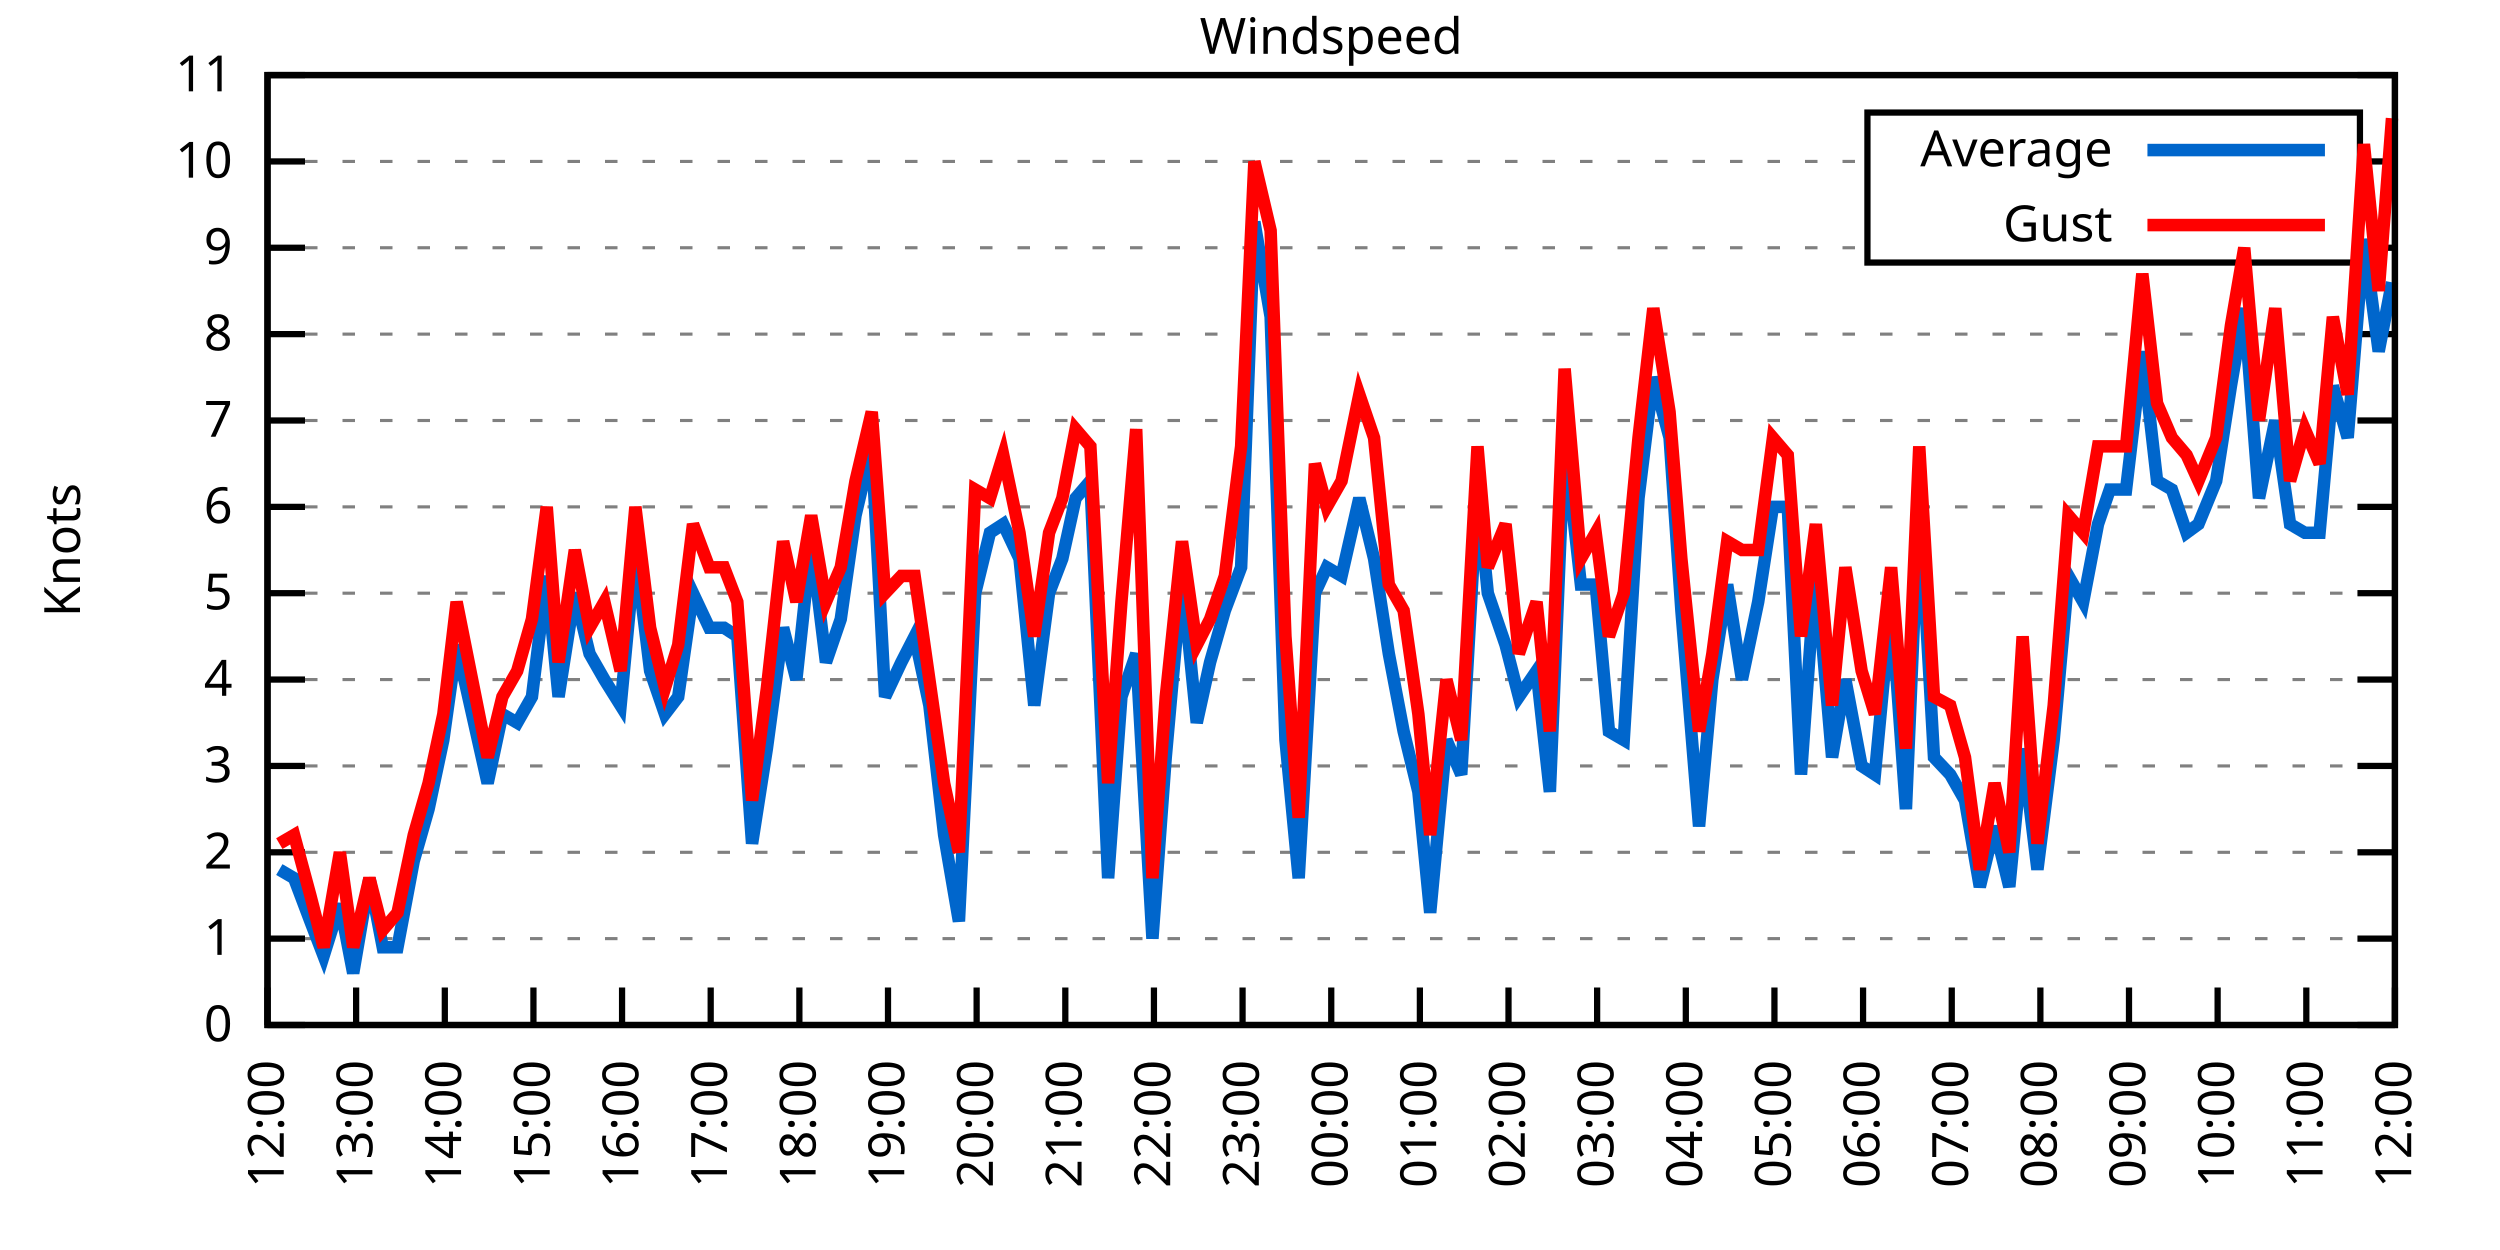
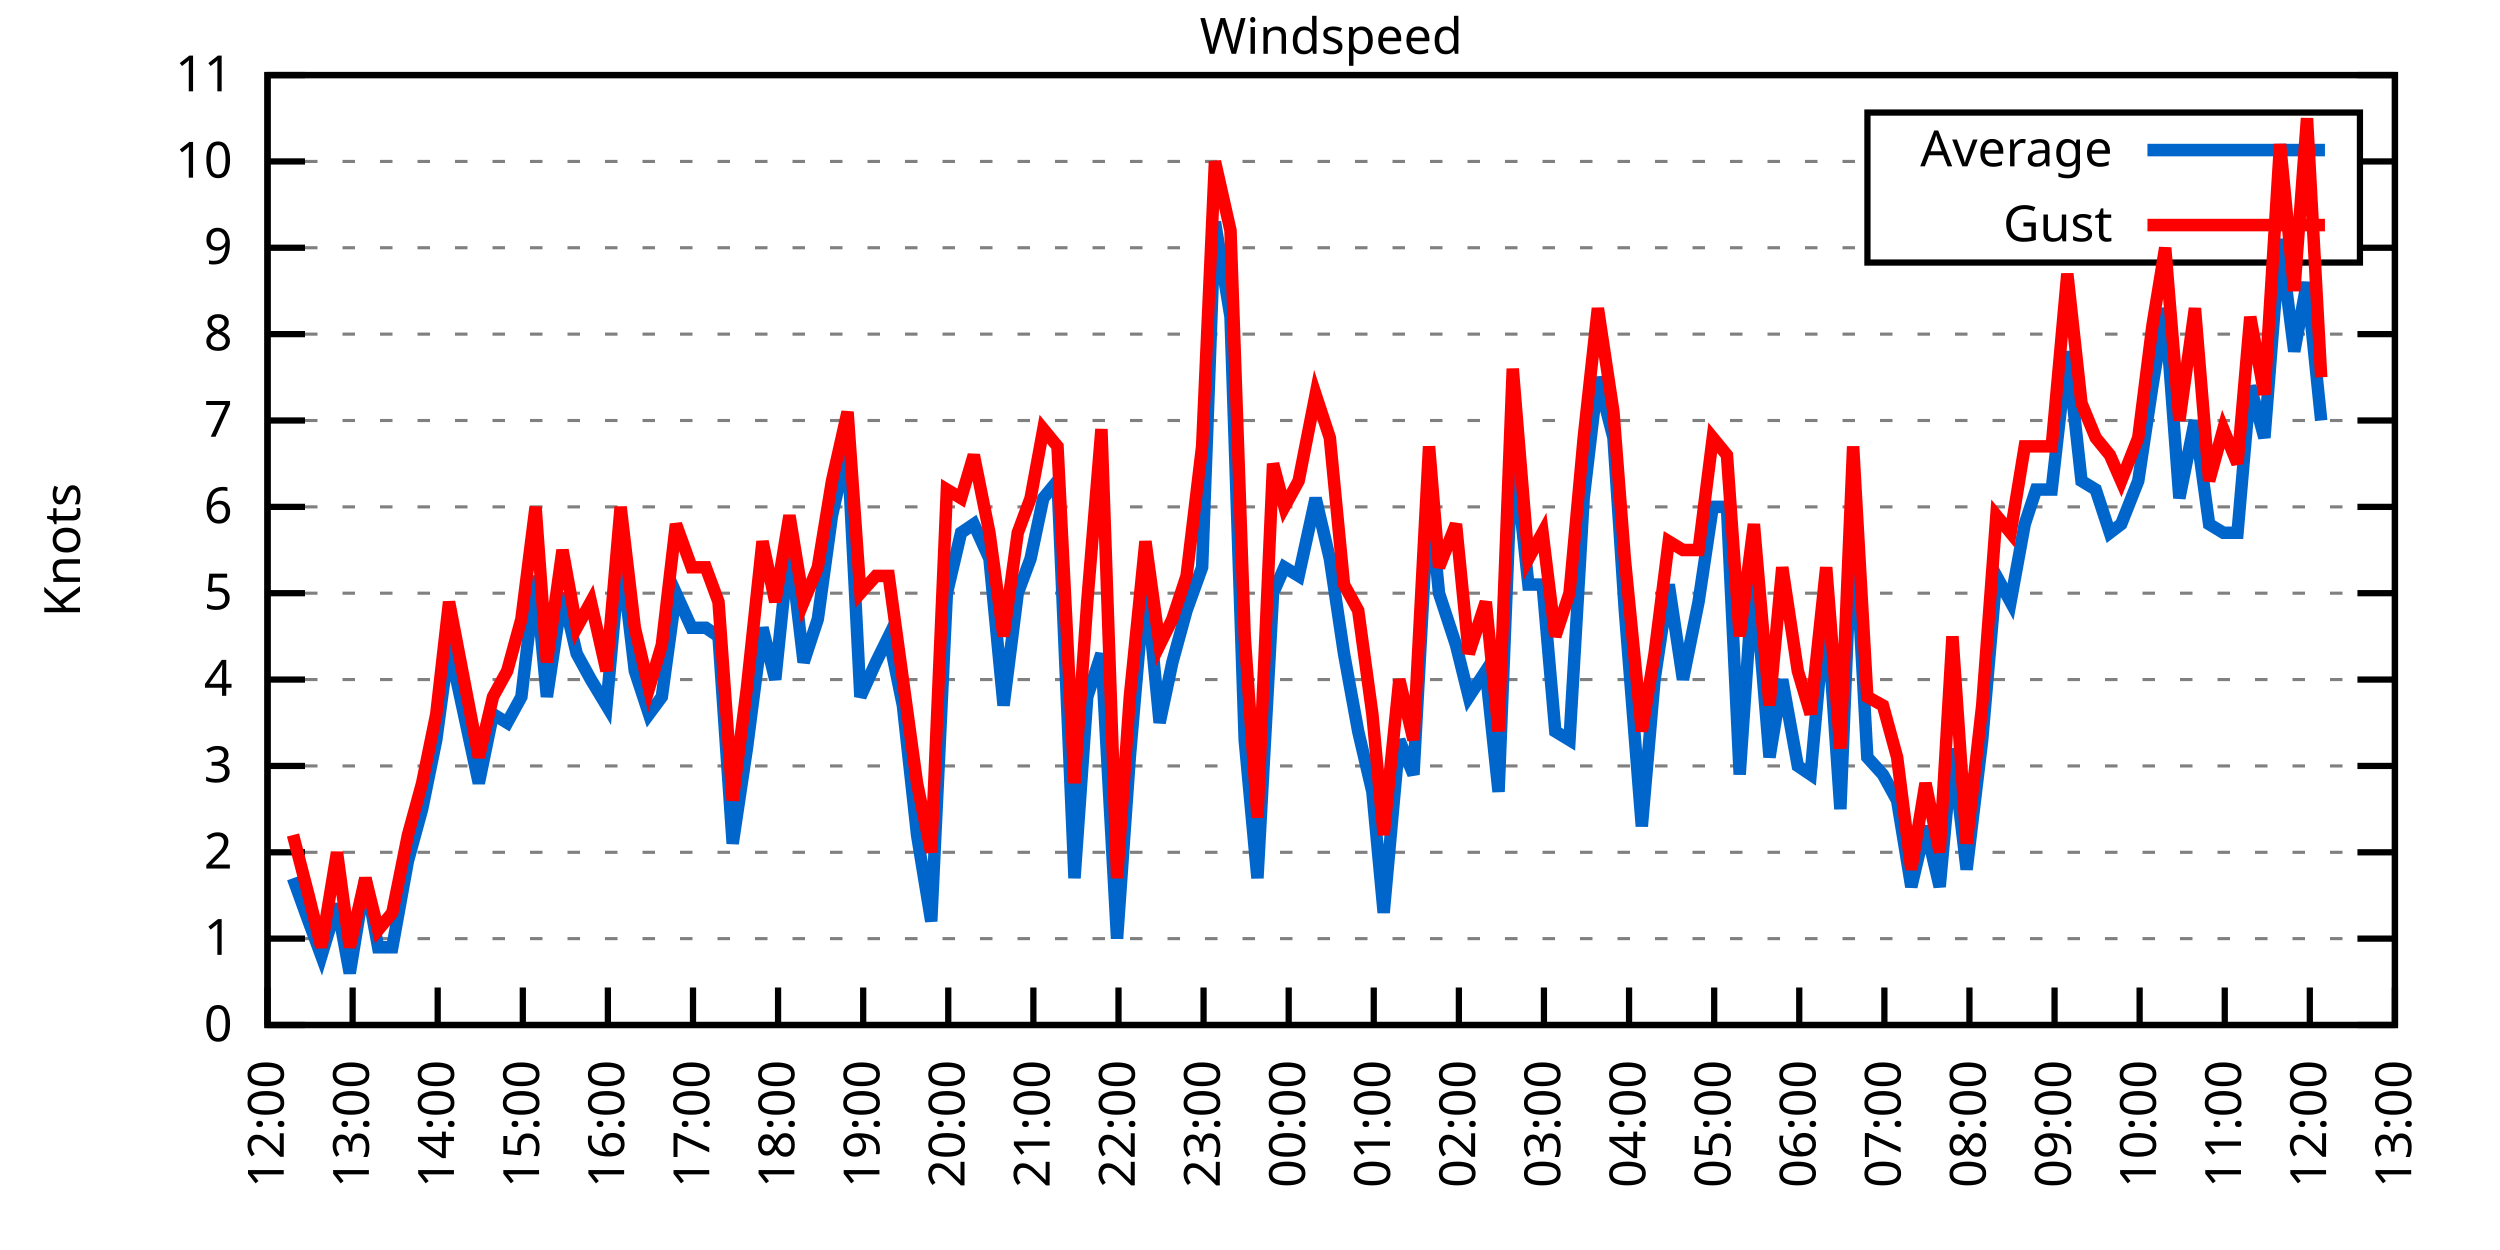
<svg xmlns="http://www.w3.org/2000/svg" xmlns:xlink="http://www.w3.org/1999/xlink" width="400" height="200" viewBox="0 0 400 200">
  <g id="gnuplot_canvas">
    <rect x="0" y="0" width="400" height="200" fill="none" />
    <defs>
      <circle id="gpDot" r="0.5" stroke-width="0.5" stroke="currentColor" />
      <path id="gpPt0" stroke-width="0.333" stroke="currentColor" d="M-1,0 h2 M0,-1 v2" />
      <path id="gpPt1" stroke-width="0.333" stroke="currentColor" d="M-1,-1 L1,1 M1,-1 L-1,1" />
      <path id="gpPt2" stroke-width="0.333" stroke="currentColor" d="M-1,0 L1,0 M0,-1 L0,1 M-1,-1 L1,1 M-1,1 L1,-1" />
      <rect id="gpPt3" stroke-width="0.333" stroke="currentColor" x="-1" y="-1" width="2" height="2" />
      <rect id="gpPt4" stroke-width="0.333" stroke="currentColor" fill="currentColor" x="-1" y="-1" width="2" height="2" />
      <circle id="gpPt5" stroke-width="0.333" stroke="currentColor" cx="0" cy="0" r="1" />
      <use xlink:href="#gpPt5" id="gpPt6" fill="currentColor" stroke="none" />
      <path id="gpPt7" stroke-width="0.333" stroke="currentColor" d="M0,-1.33 L-1.33,0.67 L1.33,0.67 z" />
      <use xlink:href="#gpPt7" id="gpPt8" fill="currentColor" stroke="none" />
      <use xlink:href="#gpPt7" id="gpPt9" stroke="currentColor" transform="rotate(180)" />
      <use xlink:href="#gpPt9" id="gpPt10" fill="currentColor" stroke="none" />
      <use xlink:href="#gpPt3" id="gpPt11" stroke="currentColor" transform="rotate(45)" />
      <use xlink:href="#gpPt11" id="gpPt12" fill="currentColor" stroke="none" />
      <path id="gpPt13" stroke-width="0.333" stroke="currentColor" d="M0,1.330 L1.265,0.411 L0.782,-1.067 L-0.782,-1.076 L-1.265,0.411 z" />
      <use xlink:href="#gpPt13" id="gpPt14" fill="currentColor" stroke="none" />
      <filter id="textbox" filterUnits="objectBoundingBox" x="0" y="0" height="1" width="1">
        <feFlood flood-color="white" flood-opacity="1" result="bgnd" />
        <feComposite in="SourceGraphic" in2="bgnd" operator="atop" />
      </filter>
      <filter id="greybox" filterUnits="objectBoundingBox" x="0" y="0" height="1" width="1">
        <feFlood flood-color="lightgrey" flood-opacity="1" result="grey" />
        <feComposite in="SourceGraphic" in2="grey" operator="atop" />
      </filter>
    </defs>
    <g fill="none" color="white" stroke="currentColor" stroke-width="1.00" stroke-linecap="butt" stroke-linejoin="miter">
</g>
    <g fill="none" color="black" stroke="currentColor" stroke-width="1.00" stroke-linecap="butt" stroke-linejoin="miter">
      <g stroke="none" shape-rendering="crispEdges">
        <polygon fill="rgb(255, 255, 255)" points="42.80,164.00 383.18,164.00 383.18,12.02 42.80,12.02 " />
      </g>
    </g>
    <g fill="none" color="black" stroke="currentColor" stroke-width="1.00" stroke-linecap="butt" stroke-linejoin="miter">
</g>
    <g fill="none" color="black" stroke="black" stroke-width="0.50" stroke-linecap="butt" stroke-linejoin="miter">
</g>
    <g fill="none" color="gray" stroke="currentColor" stroke-width="0.50" stroke-linecap="butt" stroke-linejoin="miter">
      <path stroke="gray" stroke-dasharray="2,4" class="gridline" d="M42.80,164.00 L383.19,164.00  " />
    </g>
    <g fill="none" color="gray" stroke="gray" stroke-width="1.00" stroke-linecap="butt" stroke-linejoin="miter">
</g>
    <g fill="none" color="black" stroke="currentColor" stroke-width="1.00" stroke-linecap="butt" stroke-linejoin="miter">
      <path stroke="black" d="M42.80,164.00 L48.80,164.00 M383.19,164.00 L377.19,164.00  " />
      <g transform="translate(37.20,166.60)" stroke="none" fill="black" font-family="Sans" font-size="8.00" text-anchor="end">
        <text>
          <tspan font-family="Sans"> 0</tspan>
        </text>
      </g>
    </g>
    <g fill="none" color="black" stroke="currentColor" stroke-width="1.00" stroke-linecap="butt" stroke-linejoin="miter">
</g>
    <g fill="none" color="black" stroke="black" stroke-width="0.50" stroke-linecap="butt" stroke-linejoin="miter">
</g>
    <g fill="none" color="gray" stroke="currentColor" stroke-width="0.50" stroke-linecap="butt" stroke-linejoin="miter">
      <path stroke="gray" stroke-dasharray="2,4" class="gridline" d="M42.80,150.18 L383.19,150.18  " />
    </g>
    <g fill="none" color="gray" stroke="gray" stroke-width="1.00" stroke-linecap="butt" stroke-linejoin="miter">
</g>
    <g fill="none" color="black" stroke="currentColor" stroke-width="1.00" stroke-linecap="butt" stroke-linejoin="miter">
      <path stroke="black" d="M42.80,150.18 L48.80,150.18 M383.19,150.18 L377.19,150.18  " />
      <g transform="translate(37.20,152.78)" stroke="none" fill="black" font-family="Sans" font-size="8.00" text-anchor="end">
        <text>
          <tspan font-family="Sans"> 1</tspan>
        </text>
      </g>
    </g>
    <g fill="none" color="black" stroke="currentColor" stroke-width="1.00" stroke-linecap="butt" stroke-linejoin="miter">
</g>
    <g fill="none" color="black" stroke="black" stroke-width="0.50" stroke-linecap="butt" stroke-linejoin="miter">
</g>
    <g fill="none" color="gray" stroke="currentColor" stroke-width="0.50" stroke-linecap="butt" stroke-linejoin="miter">
      <path stroke="gray" stroke-dasharray="2,4" class="gridline" d="M42.80,136.37 L383.19,136.37  " />
    </g>
    <g fill="none" color="gray" stroke="gray" stroke-width="1.00" stroke-linecap="butt" stroke-linejoin="miter">
</g>
    <g fill="none" color="black" stroke="currentColor" stroke-width="1.00" stroke-linecap="butt" stroke-linejoin="miter">
      <path stroke="black" d="M42.80,136.37 L48.80,136.37 M383.19,136.37 L377.19,136.37  " />
      <g transform="translate(37.20,138.97)" stroke="none" fill="black" font-family="Sans" font-size="8.00" text-anchor="end">
        <text>
          <tspan font-family="Sans"> 2</tspan>
        </text>
      </g>
    </g>
    <g fill="none" color="black" stroke="currentColor" stroke-width="1.00" stroke-linecap="butt" stroke-linejoin="miter">
</g>
    <g fill="none" color="black" stroke="black" stroke-width="0.50" stroke-linecap="butt" stroke-linejoin="miter">
</g>
    <g fill="none" color="gray" stroke="currentColor" stroke-width="0.50" stroke-linecap="butt" stroke-linejoin="miter">
      <path stroke="gray" stroke-dasharray="2,4" class="gridline" d="M42.80,122.55 L383.19,122.55  " />
    </g>
    <g fill="none" color="gray" stroke="gray" stroke-width="1.00" stroke-linecap="butt" stroke-linejoin="miter">
</g>
    <g fill="none" color="black" stroke="currentColor" stroke-width="1.00" stroke-linecap="butt" stroke-linejoin="miter">
      <path stroke="black" d="M42.80,122.55 L48.80,122.55 M383.19,122.55 L377.19,122.55  " />
      <g transform="translate(37.20,125.15)" stroke="none" fill="black" font-family="Sans" font-size="8.00" text-anchor="end">
        <text>
          <tspan font-family="Sans"> 3</tspan>
        </text>
      </g>
    </g>
    <g fill="none" color="black" stroke="currentColor" stroke-width="1.00" stroke-linecap="butt" stroke-linejoin="miter">
</g>
    <g fill="none" color="black" stroke="black" stroke-width="0.50" stroke-linecap="butt" stroke-linejoin="miter">
</g>
    <g fill="none" color="gray" stroke="currentColor" stroke-width="0.50" stroke-linecap="butt" stroke-linejoin="miter">
      <path stroke="gray" stroke-dasharray="2,4" class="gridline" d="M42.80,108.73 L383.19,108.73  " />
    </g>
    <g fill="none" color="gray" stroke="gray" stroke-width="1.00" stroke-linecap="butt" stroke-linejoin="miter">
</g>
    <g fill="none" color="black" stroke="currentColor" stroke-width="1.00" stroke-linecap="butt" stroke-linejoin="miter">
      <path stroke="black" d="M42.80,108.73 L48.80,108.73 M383.19,108.73 L377.19,108.73  " />
      <g transform="translate(37.20,111.33)" stroke="none" fill="black" font-family="Sans" font-size="8.00" text-anchor="end">
        <text>
          <tspan font-family="Sans"> 4</tspan>
        </text>
      </g>
    </g>
    <g fill="none" color="black" stroke="currentColor" stroke-width="1.00" stroke-linecap="butt" stroke-linejoin="miter">
</g>
    <g fill="none" color="black" stroke="black" stroke-width="0.50" stroke-linecap="butt" stroke-linejoin="miter">
</g>
    <g fill="none" color="gray" stroke="currentColor" stroke-width="0.50" stroke-linecap="butt" stroke-linejoin="miter">
      <path stroke="gray" stroke-dasharray="2,4" class="gridline" d="M42.80,94.91 L383.19,94.91  " />
    </g>
    <g fill="none" color="gray" stroke="gray" stroke-width="1.00" stroke-linecap="butt" stroke-linejoin="miter">
</g>
    <g fill="none" color="black" stroke="currentColor" stroke-width="1.00" stroke-linecap="butt" stroke-linejoin="miter">
      <path stroke="black" d="M42.80,94.91 L48.80,94.91 M383.19,94.91 L377.19,94.91  " />
      <g transform="translate(37.20,97.51)" stroke="none" fill="black" font-family="Sans" font-size="8.00" text-anchor="end">
        <text>
          <tspan font-family="Sans"> 5</tspan>
        </text>
      </g>
    </g>
    <g fill="none" color="black" stroke="currentColor" stroke-width="1.00" stroke-linecap="butt" stroke-linejoin="miter">
</g>
    <g fill="none" color="black" stroke="black" stroke-width="0.50" stroke-linecap="butt" stroke-linejoin="miter">
</g>
    <g fill="none" color="gray" stroke="currentColor" stroke-width="0.50" stroke-linecap="butt" stroke-linejoin="miter">
      <path stroke="gray" stroke-dasharray="2,4" class="gridline" d="M42.80,81.10 L383.19,81.10  " />
    </g>
    <g fill="none" color="gray" stroke="gray" stroke-width="1.00" stroke-linecap="butt" stroke-linejoin="miter">
</g>
    <g fill="none" color="black" stroke="currentColor" stroke-width="1.00" stroke-linecap="butt" stroke-linejoin="miter">
      <path stroke="black" d="M42.80,81.10 L48.80,81.10 M383.19,81.10 L377.19,81.10  " />
      <g transform="translate(37.20,83.70)" stroke="none" fill="black" font-family="Sans" font-size="8.00" text-anchor="end">
        <text>
          <tspan font-family="Sans"> 6</tspan>
        </text>
      </g>
    </g>
    <g fill="none" color="black" stroke="currentColor" stroke-width="1.00" stroke-linecap="butt" stroke-linejoin="miter">
</g>
    <g fill="none" color="black" stroke="black" stroke-width="0.50" stroke-linecap="butt" stroke-linejoin="miter">
</g>
    <g fill="none" color="gray" stroke="currentColor" stroke-width="0.50" stroke-linecap="butt" stroke-linejoin="miter">
      <path stroke="gray" stroke-dasharray="2,4" class="gridline" d="M42.80,67.28 L383.19,67.28  " />
    </g>
    <g fill="none" color="gray" stroke="gray" stroke-width="1.00" stroke-linecap="butt" stroke-linejoin="miter">
</g>
    <g fill="none" color="black" stroke="currentColor" stroke-width="1.00" stroke-linecap="butt" stroke-linejoin="miter">
      <path stroke="black" d="M42.80,67.28 L48.80,67.28 M383.19,67.28 L377.19,67.28  " />
      <g transform="translate(37.20,69.88)" stroke="none" fill="black" font-family="Sans" font-size="8.00" text-anchor="end">
        <text>
          <tspan font-family="Sans"> 7</tspan>
        </text>
      </g>
    </g>
    <g fill="none" color="black" stroke="currentColor" stroke-width="1.00" stroke-linecap="butt" stroke-linejoin="miter">
</g>
    <g fill="none" color="black" stroke="black" stroke-width="0.50" stroke-linecap="butt" stroke-linejoin="miter">
</g>
    <g fill="none" color="gray" stroke="currentColor" stroke-width="0.50" stroke-linecap="butt" stroke-linejoin="miter">
      <path stroke="gray" stroke-dasharray="2,4" class="gridline" d="M42.80,53.46 L383.19,53.46  " />
    </g>
    <g fill="none" color="gray" stroke="gray" stroke-width="1.00" stroke-linecap="butt" stroke-linejoin="miter">
</g>
    <g fill="none" color="black" stroke="currentColor" stroke-width="1.00" stroke-linecap="butt" stroke-linejoin="miter">
      <path stroke="black" d="M42.80,53.46 L48.80,53.46 M383.19,53.46 L377.19,53.46  " />
      <g transform="translate(37.20,56.06)" stroke="none" fill="black" font-family="Sans" font-size="8.00" text-anchor="end">
        <text>
          <tspan font-family="Sans"> 8</tspan>
        </text>
      </g>
    </g>
    <g fill="none" color="black" stroke="currentColor" stroke-width="1.00" stroke-linecap="butt" stroke-linejoin="miter">
</g>
    <g fill="none" color="black" stroke="black" stroke-width="0.50" stroke-linecap="butt" stroke-linejoin="miter">
</g>
    <g fill="none" color="gray" stroke="currentColor" stroke-width="0.50" stroke-linecap="butt" stroke-linejoin="miter">
      <path stroke="gray" stroke-dasharray="2,4" class="gridline" d="M42.80,39.64 L298.79,39.64 M377.59,39.64 L383.19,39.64  " />
    </g>
    <g fill="none" color="gray" stroke="gray" stroke-width="1.00" stroke-linecap="butt" stroke-linejoin="miter">
</g>
    <g fill="none" color="black" stroke="currentColor" stroke-width="1.00" stroke-linecap="butt" stroke-linejoin="miter">
      <path stroke="black" d="M42.80,39.64 L48.80,39.64 M383.19,39.64 L377.19,39.64  " />
      <g transform="translate(37.20,42.24)" stroke="none" fill="black" font-family="Sans" font-size="8.00" text-anchor="end">
        <text>
          <tspan font-family="Sans"> 9</tspan>
        </text>
      </g>
    </g>
    <g fill="none" color="black" stroke="currentColor" stroke-width="1.00" stroke-linecap="butt" stroke-linejoin="miter">
</g>
    <g fill="none" color="black" stroke="black" stroke-width="0.50" stroke-linecap="butt" stroke-linejoin="miter">
</g>
    <g fill="none" color="gray" stroke="currentColor" stroke-width="0.50" stroke-linecap="butt" stroke-linejoin="miter">
      <path stroke="gray" stroke-dasharray="2,4" class="gridline" d="M42.80,25.83 L298.79,25.83 M377.59,25.83 L383.19,25.83  " />
    </g>
    <g fill="none" color="gray" stroke="gray" stroke-width="1.00" stroke-linecap="butt" stroke-linejoin="miter">
</g>
    <g fill="none" color="black" stroke="currentColor" stroke-width="1.00" stroke-linecap="butt" stroke-linejoin="miter">
      <path stroke="black" d="M42.80,25.83 L48.80,25.83 M383.19,25.83 L377.19,25.83  " />
      <g transform="translate(37.20,28.43)" stroke="none" fill="black" font-family="Sans" font-size="8.00" text-anchor="end">
        <text>
          <tspan font-family="Sans"> 10</tspan>
        </text>
      </g>
    </g>
    <g fill="none" color="black" stroke="currentColor" stroke-width="1.00" stroke-linecap="butt" stroke-linejoin="miter">
</g>
    <g fill="none" color="black" stroke="black" stroke-width="0.50" stroke-linecap="butt" stroke-linejoin="miter">
</g>
    <g fill="none" color="gray" stroke="currentColor" stroke-width="0.50" stroke-linecap="butt" stroke-linejoin="miter">
      <path stroke="gray" stroke-dasharray="2,4" class="gridline" d="M42.80,12.01 L383.19,12.01  " />
    </g>
    <g fill="none" color="gray" stroke="gray" stroke-width="1.00" stroke-linecap="butt" stroke-linejoin="miter">
</g>
    <g fill="none" color="black" stroke="currentColor" stroke-width="1.00" stroke-linecap="butt" stroke-linejoin="miter">
      <path stroke="black" d="M42.80,12.01 L48.80,12.01 M383.19,12.01 L377.19,12.01  " />
      <g transform="translate(37.20,14.61)" stroke="none" fill="black" font-family="Sans" font-size="8.00" text-anchor="end">
        <text>
          <tspan font-family="Sans"> 11</tspan>
        </text>
      </g>
    </g>
    <g fill="none" color="black" stroke="currentColor" stroke-width="1.00" stroke-linecap="butt" stroke-linejoin="miter">
      <path stroke="black" d="M42.80,164.00 L42.80,158.00  " />
      <g transform="translate(45.40,169.60) rotate(270.00)" stroke="none" fill="black" font-family="Sans" font-size="8.00" text-anchor="end">
        <text>
          <tspan font-family="Sans">12:00</tspan>
        </text>
      </g>
    </g>
    <g fill="none" color="black" stroke="currentColor" stroke-width="1.00" stroke-linecap="butt" stroke-linejoin="miter">
-       <path stroke="black" d="M56.98,164.00 L56.98,158.00  " />
-       <g transform="translate(59.58,169.60) rotate(270.00)" stroke="none" fill="black" font-family="Sans" font-size="8.00" text-anchor="end">
+       <path stroke="black" d="M56.42,164.00 L56.42,158.00  " />
+       <g transform="translate(59.02,169.60) rotate(270.00)" stroke="none" fill="black" font-family="Sans" font-size="8.00" text-anchor="end">
        <text>
          <tspan font-family="Sans">13:00</tspan>
        </text>
      </g>
    </g>
    <g fill="none" color="black" stroke="currentColor" stroke-width="1.00" stroke-linecap="butt" stroke-linejoin="miter">
-       <path stroke="black" d="M71.17,164.00 L71.17,158.00  " />
-       <g transform="translate(73.77,169.60) rotate(270.00)" stroke="none" fill="black" font-family="Sans" font-size="8.00" text-anchor="end">
+       <path stroke="black" d="M70.03,164.00 L70.03,158.00  " />
+       <g transform="translate(72.63,169.60) rotate(270.00)" stroke="none" fill="black" font-family="Sans" font-size="8.00" text-anchor="end">
        <text>
          <tspan font-family="Sans">14:00</tspan>
        </text>
      </g>
    </g>
    <g fill="none" color="black" stroke="currentColor" stroke-width="1.00" stroke-linecap="butt" stroke-linejoin="miter">
-       <path stroke="black" d="M85.35,164.00 L85.35,158.00  " />
-       <g transform="translate(87.95,169.60) rotate(270.00)" stroke="none" fill="black" font-family="Sans" font-size="8.00" text-anchor="end">
+       <path stroke="black" d="M83.65,164.00 L83.65,158.00  " />
+       <g transform="translate(86.25,169.60) rotate(270.00)" stroke="none" fill="black" font-family="Sans" font-size="8.00" text-anchor="end">
        <text>
          <tspan font-family="Sans">15:00</tspan>
        </text>
      </g>
    </g>
    <g fill="none" color="black" stroke="currentColor" stroke-width="1.00" stroke-linecap="butt" stroke-linejoin="miter">
-       <path stroke="black" d="M99.53,164.00 L99.53,158.00  " />
-       <g transform="translate(102.13,169.60) rotate(270.00)" stroke="none" fill="black" font-family="Sans" font-size="8.00" text-anchor="end">
+       <path stroke="black" d="M97.26,164.00 L97.26,158.00  " />
+       <g transform="translate(99.86,169.60) rotate(270.00)" stroke="none" fill="black" font-family="Sans" font-size="8.00" text-anchor="end">
        <text>
          <tspan font-family="Sans">16:00</tspan>
        </text>
      </g>
    </g>
    <g fill="none" color="black" stroke="currentColor" stroke-width="1.00" stroke-linecap="butt" stroke-linejoin="miter">
-       <path stroke="black" d="M113.71,164.00 L113.71,158.00  " />
-       <g transform="translate(116.31,169.60) rotate(270.00)" stroke="none" fill="black" font-family="Sans" font-size="8.00" text-anchor="end">
+       <path stroke="black" d="M110.88,164.00 L110.88,158.00  " />
+       <g transform="translate(113.48,169.60) rotate(270.00)" stroke="none" fill="black" font-family="Sans" font-size="8.00" text-anchor="end">
        <text>
          <tspan font-family="Sans">17:00</tspan>
        </text>
      </g>
    </g>
    <g fill="none" color="black" stroke="currentColor" stroke-width="1.00" stroke-linecap="butt" stroke-linejoin="miter">
-       <path stroke="black" d="M127.90,164.00 L127.90,158.00  " />
-       <g transform="translate(130.50,169.60) rotate(270.00)" stroke="none" fill="black" font-family="Sans" font-size="8.00" text-anchor="end">
+       <path stroke="black" d="M124.49,164.00 L124.49,158.00  " />
+       <g transform="translate(127.09,169.60) rotate(270.00)" stroke="none" fill="black" font-family="Sans" font-size="8.00" text-anchor="end">
        <text>
          <tspan font-family="Sans">18:00</tspan>
        </text>
      </g>
    </g>
    <g fill="none" color="black" stroke="currentColor" stroke-width="1.00" stroke-linecap="butt" stroke-linejoin="miter">
-       <path stroke="black" d="M142.08,164.00 L142.08,158.00  " />
-       <g transform="translate(144.68,169.60) rotate(270.00)" stroke="none" fill="black" font-family="Sans" font-size="8.00" text-anchor="end">
+       <path stroke="black" d="M138.11,164.00 L138.11,158.00  " />
+       <g transform="translate(140.71,169.60) rotate(270.00)" stroke="none" fill="black" font-family="Sans" font-size="8.00" text-anchor="end">
        <text>
          <tspan font-family="Sans">19:00</tspan>
        </text>
      </g>
    </g>
    <g fill="none" color="black" stroke="currentColor" stroke-width="1.00" stroke-linecap="butt" stroke-linejoin="miter">
-       <path stroke="black" d="M156.26,164.00 L156.26,158.00  " />
-       <g transform="translate(158.86,169.60) rotate(270.00)" stroke="none" fill="black" font-family="Sans" font-size="8.00" text-anchor="end">
+       <path stroke="black" d="M151.72,164.00 L151.72,158.00  " />
+       <g transform="translate(154.32,169.60) rotate(270.00)" stroke="none" fill="black" font-family="Sans" font-size="8.00" text-anchor="end">
        <text>
          <tspan font-family="Sans">20:00</tspan>
        </text>
      </g>
    </g>
    <g fill="none" color="black" stroke="currentColor" stroke-width="1.00" stroke-linecap="butt" stroke-linejoin="miter">
-       <path stroke="black" d="M170.45,164.00 L170.45,158.00  " />
-       <g transform="translate(173.05,169.60) rotate(270.00)" stroke="none" fill="black" font-family="Sans" font-size="8.00" text-anchor="end">
+       <path stroke="black" d="M165.34,164.00 L165.34,158.00  " />
+       <g transform="translate(167.94,169.60) rotate(270.00)" stroke="none" fill="black" font-family="Sans" font-size="8.00" text-anchor="end">
        <text>
          <tspan font-family="Sans">21:00</tspan>
        </text>
      </g>
    </g>
    <g fill="none" color="black" stroke="currentColor" stroke-width="1.00" stroke-linecap="butt" stroke-linejoin="miter">
-       <path stroke="black" d="M184.63,164.00 L184.63,158.00  " />
-       <g transform="translate(187.23,169.60) rotate(270.00)" stroke="none" fill="black" font-family="Sans" font-size="8.00" text-anchor="end">
+       <path stroke="black" d="M178.96,164.00 L178.96,158.00  " />
+       <g transform="translate(181.56,169.60) rotate(270.00)" stroke="none" fill="black" font-family="Sans" font-size="8.00" text-anchor="end">
        <text>
          <tspan font-family="Sans">22:00</tspan>
        </text>
      </g>
    </g>
    <g fill="none" color="black" stroke="currentColor" stroke-width="1.00" stroke-linecap="butt" stroke-linejoin="miter">
-       <path stroke="black" d="M198.81,164.00 L198.81,158.00  " />
-       <g transform="translate(201.41,169.60) rotate(270.00)" stroke="none" fill="black" font-family="Sans" font-size="8.00" text-anchor="end">
+       <path stroke="black" d="M192.57,164.00 L192.57,158.00  " />
+       <g transform="translate(195.17,169.60) rotate(270.00)" stroke="none" fill="black" font-family="Sans" font-size="8.00" text-anchor="end">
        <text>
          <tspan font-family="Sans">23:00</tspan>
        </text>
      </g>
    </g>
    <g fill="none" color="black" stroke="currentColor" stroke-width="1.00" stroke-linecap="butt" stroke-linejoin="miter">
-       <path stroke="black" d="M213.00,164.00 L213.00,158.00  " />
-       <g transform="translate(215.60,169.60) rotate(270.00)" stroke="none" fill="black" font-family="Sans" font-size="8.00" text-anchor="end">
+       <path stroke="black" d="M206.19,164.00 L206.19,158.00  " />
+       <g transform="translate(208.79,169.60) rotate(270.00)" stroke="none" fill="black" font-family="Sans" font-size="8.00" text-anchor="end">
        <text>
          <tspan font-family="Sans">00:00</tspan>
        </text>
      </g>
    </g>
    <g fill="none" color="black" stroke="currentColor" stroke-width="1.00" stroke-linecap="butt" stroke-linejoin="miter">
-       <path stroke="black" d="M227.18,164.00 L227.18,158.00  " />
-       <g transform="translate(229.78,169.60) rotate(270.00)" stroke="none" fill="black" font-family="Sans" font-size="8.00" text-anchor="end">
+       <path stroke="black" d="M219.80,164.00 L219.80,158.00  " />
+       <g transform="translate(222.40,169.60) rotate(270.00)" stroke="none" fill="black" font-family="Sans" font-size="8.00" text-anchor="end">
        <text>
          <tspan font-family="Sans">01:00</tspan>
        </text>
      </g>
    </g>
    <g fill="none" color="black" stroke="currentColor" stroke-width="1.00" stroke-linecap="butt" stroke-linejoin="miter">
-       <path stroke="black" d="M241.36,164.00 L241.36,158.00  " />
-       <g transform="translate(243.96,169.60) rotate(270.00)" stroke="none" fill="black" font-family="Sans" font-size="8.00" text-anchor="end">
+       <path stroke="black" d="M233.42,164.00 L233.42,158.00  " />
+       <g transform="translate(236.02,169.60) rotate(270.00)" stroke="none" fill="black" font-family="Sans" font-size="8.00" text-anchor="end">
        <text>
          <tspan font-family="Sans">02:00</tspan>
        </text>
      </g>
    </g>
    <g fill="none" color="black" stroke="currentColor" stroke-width="1.00" stroke-linecap="butt" stroke-linejoin="miter">
-       <path stroke="black" d="M255.54,164.00 L255.54,158.00  " />
-       <g transform="translate(258.14,169.60) rotate(270.00)" stroke="none" fill="black" font-family="Sans" font-size="8.00" text-anchor="end">
+       <path stroke="black" d="M247.03,164.00 L247.03,158.00  " />
+       <g transform="translate(249.63,169.60) rotate(270.00)" stroke="none" fill="black" font-family="Sans" font-size="8.00" text-anchor="end">
        <text>
          <tspan font-family="Sans">03:00</tspan>
        </text>
      </g>
    </g>
    <g fill="none" color="black" stroke="currentColor" stroke-width="1.00" stroke-linecap="butt" stroke-linejoin="miter">
-       <path stroke="black" d="M269.73,164.00 L269.73,158.00  " />
-       <g transform="translate(272.33,169.60) rotate(270.00)" stroke="none" fill="black" font-family="Sans" font-size="8.00" text-anchor="end">
+       <path stroke="black" d="M260.65,164.00 L260.65,158.00  " />
+       <g transform="translate(263.25,169.60) rotate(270.00)" stroke="none" fill="black" font-family="Sans" font-size="8.00" text-anchor="end">
        <text>
          <tspan font-family="Sans">04:00</tspan>
        </text>
      </g>
    </g>
    <g fill="none" color="black" stroke="currentColor" stroke-width="1.00" stroke-linecap="butt" stroke-linejoin="miter">
-       <path stroke="black" d="M283.91,164.00 L283.91,158.00  " />
-       <g transform="translate(286.51,169.60) rotate(270.00)" stroke="none" fill="black" font-family="Sans" font-size="8.00" text-anchor="end">
+       <path stroke="black" d="M274.27,164.00 L274.27,158.00  " />
+       <g transform="translate(276.87,169.60) rotate(270.00)" stroke="none" fill="black" font-family="Sans" font-size="8.00" text-anchor="end">
        <text>
          <tspan font-family="Sans">05:00</tspan>
        </text>
      </g>
    </g>
    <g fill="none" color="black" stroke="currentColor" stroke-width="1.00" stroke-linecap="butt" stroke-linejoin="miter">
-       <path stroke="black" d="M298.09,164.00 L298.09,158.00  " />
-       <g transform="translate(300.69,169.60) rotate(270.00)" stroke="none" fill="black" font-family="Sans" font-size="8.00" text-anchor="end">
+       <path stroke="black" d="M287.88,164.00 L287.88,158.00  " />
+       <g transform="translate(290.48,169.60) rotate(270.00)" stroke="none" fill="black" font-family="Sans" font-size="8.00" text-anchor="end">
        <text>
          <tspan font-family="Sans">06:00</tspan>
        </text>
      </g>
    </g>
    <g fill="none" color="black" stroke="currentColor" stroke-width="1.00" stroke-linecap="butt" stroke-linejoin="miter">
-       <path stroke="black" d="M312.28,164.00 L312.28,158.00  " />
-       <g transform="translate(314.88,169.60) rotate(270.00)" stroke="none" fill="black" font-family="Sans" font-size="8.00" text-anchor="end">
+       <path stroke="black" d="M301.50,164.00 L301.50,158.00  " />
+       <g transform="translate(304.10,169.60) rotate(270.00)" stroke="none" fill="black" font-family="Sans" font-size="8.00" text-anchor="end">
        <text>
          <tspan font-family="Sans">07:00</tspan>
        </text>
      </g>
    </g>
    <g fill="none" color="black" stroke="currentColor" stroke-width="1.00" stroke-linecap="butt" stroke-linejoin="miter">
-       <path stroke="black" d="M326.46,164.00 L326.46,158.00  " />
-       <g transform="translate(329.06,169.60) rotate(270.00)" stroke="none" fill="black" font-family="Sans" font-size="8.00" text-anchor="end">
+       <path stroke="black" d="M315.11,164.00 L315.11,158.00  " />
+       <g transform="translate(317.71,169.60) rotate(270.00)" stroke="none" fill="black" font-family="Sans" font-size="8.00" text-anchor="end">
        <text>
          <tspan font-family="Sans">08:00</tspan>
        </text>
      </g>
    </g>
    <g fill="none" color="black" stroke="currentColor" stroke-width="1.00" stroke-linecap="butt" stroke-linejoin="miter">
-       <path stroke="black" d="M340.64,164.00 L340.64,158.00  " />
-       <g transform="translate(343.24,169.60) rotate(270.00)" stroke="none" fill="black" font-family="Sans" font-size="8.00" text-anchor="end">
+       <path stroke="black" d="M328.73,164.00 L328.73,158.00  " />
+       <g transform="translate(331.33,169.60) rotate(270.00)" stroke="none" fill="black" font-family="Sans" font-size="8.00" text-anchor="end">
        <text>
          <tspan font-family="Sans">09:00</tspan>
        </text>
      </g>
    </g>
    <g fill="none" color="black" stroke="currentColor" stroke-width="1.00" stroke-linecap="butt" stroke-linejoin="miter">
-       <path stroke="black" d="M354.82,164.00 L354.82,158.00  " />
-       <g transform="translate(357.42,169.60) rotate(270.00)" stroke="none" fill="black" font-family="Sans" font-size="8.00" text-anchor="end">
+       <path stroke="black" d="M342.34,164.00 L342.34,158.00  " />
+       <g transform="translate(344.94,169.60) rotate(270.00)" stroke="none" fill="black" font-family="Sans" font-size="8.00" text-anchor="end">
        <text>
          <tspan font-family="Sans">10:00</tspan>
        </text>
      </g>
    </g>
    <g fill="none" color="black" stroke="currentColor" stroke-width="1.00" stroke-linecap="butt" stroke-linejoin="miter">
-       <path stroke="black" d="M369.01,164.00 L369.01,158.00  " />
-       <g transform="translate(371.61,169.60) rotate(270.00)" stroke="none" fill="black" font-family="Sans" font-size="8.00" text-anchor="end">
+       <path stroke="black" d="M355.96,164.00 L355.96,158.00  " />
+       <g transform="translate(358.56,169.60) rotate(270.00)" stroke="none" fill="black" font-family="Sans" font-size="8.00" text-anchor="end">
        <text>
          <tspan font-family="Sans">11:00</tspan>
+         </text>
+       </g>
+     </g>
+     <g fill="none" color="black" stroke="currentColor" stroke-width="1.00" stroke-linecap="butt" stroke-linejoin="miter">
+       <path stroke="black" d="M369.57,164.00 L369.57,158.00  " />
+       <g transform="translate(372.17,169.60) rotate(270.00)" stroke="none" fill="black" font-family="Sans" font-size="8.00" text-anchor="end">
+         <text>
+           <tspan font-family="Sans">12:00</tspan>
        </text>
      </g>
    </g>
    <g fill="none" color="black" stroke="currentColor" stroke-width="1.00" stroke-linecap="butt" stroke-linejoin="miter">
      <path stroke="black" d="M383.19,164.00 L383.19,158.00  " />
      <g transform="translate(385.79,169.60) rotate(270.00)" stroke="none" fill="black" font-family="Sans" font-size="8.00" text-anchor="end">
        <text>
-           <tspan font-family="Sans">12:00</tspan>
+           <tspan font-family="Sans">13:00</tspan>
        </text>
      </g>
    </g>
    <g fill="none" color="black" stroke="currentColor" stroke-width="1.00" stroke-linecap="butt" stroke-linejoin="miter">
</g>
    <g fill="none" color="black" stroke="currentColor" stroke-width="1.00" stroke-linecap="butt" stroke-linejoin="miter">
      <path stroke="black" d="M42.80,12.01 L42.80,164.00 L383.19,164.00 L383.19,12.01 L42.80,12.01 Z  " />
    </g>
    <g fill="none" color="black" stroke="currentColor" stroke-width="1.00" stroke-linecap="butt" stroke-linejoin="miter">
</g>
    <g fill="none" color="black" stroke="currentColor" stroke-width="1.00" stroke-linecap="butt" stroke-linejoin="miter">
      <path stroke="black" d="M298.79,42.01 L298.79,18.01 L377.59,18.01 L377.59,42.01 L298.79,42.01 Z  " />
    </g>
    <g id="Windspeed_plot_1">
      <g fill="none" color="white" stroke="black" stroke-width="2.00" stroke-linecap="butt" stroke-linejoin="miter">
</g>
      <g fill="none" color="black" stroke="currentColor" stroke-width="2.00" stroke-linecap="butt" stroke-linejoin="miter">
        <g transform="translate(337.99,26.61)" stroke="none" fill="black" font-family="Sans" font-size="8.00" text-anchor="end">
          <text>
            <tspan font-family="Sans">Average</tspan>
          </text>
        </g>
      </g>
      <g fill="none" color="black" stroke="currentColor" stroke-width="2.00" stroke-linecap="butt" stroke-linejoin="miter">
-         <path stroke="rgb(  0, 102, 204)" d="M343.59,24.01 L371.99,24.01 M44.69,139.13 L47.05,140.51 L49.66,147.42 L51.78,152.95 L54.38,144.66 L56.51,155.71   L59.11,140.51 L61.24,151.56 L63.60,151.56 L66.20,137.75 L68.57,129.46 L70.93,118.40 L73.06,103.20 L78.02,125.31   L80.38,114.26 L82.75,115.64 L85.11,111.49 L87.48,92.15 L89.37,111.49 L91.97,94.91 L94.33,104.59 L96.70,108.73   L99.30,112.88 L101.66,88.00 L104.02,107.35 L106.39,114.26 L108.51,111.49 L110.88,94.91 L113.48,100.44 L115.84,100.44   L117.97,101.82 L120.33,134.98 L122.70,119.78 L125.30,100.44 L127.42,108.73 L129.79,86.62 L132.15,105.97 L134.52,99.06   L136.88,82.48 L139.48,71.42 L141.61,111.49 L144.21,105.97 L146.34,101.82 L148.70,112.88 L151.06,133.60 L153.43,147.42   L156.03,94.91 L158.39,85.24 L160.52,83.86 L163.12,89.39 L165.48,112.88 L167.85,94.91 L169.97,89.39 L172.10,79.71   L174.46,76.95 L177.30,140.51 L179.43,111.49 L181.79,104.59 L184.39,150.18 L186.52,121.17 L189.12,92.15 L191.48,115.64   L193.61,105.97 L195.98,97.68 L198.58,90.77 L200.70,35.50 L203.30,50.70 L205.67,118.40 L207.79,140.51 L210.39,94.91   L212.29,90.77 L214.65,92.15 L217.49,79.71 L219.85,89.39 L222.21,104.59 L224.58,117.02 L226.94,126.69 L228.83,146.04   L231.43,118.40 L233.80,123.93 L236.40,78.33 L238.05,94.91 L240.89,103.20 L243.02,111.49 L245.85,107.35 L247.98,126.69   L250.34,70.04 L252.94,93.53 L255.31,93.53 L257.43,117.02 L259.80,118.40 L262.16,79.71 L264.53,60.37 L267.13,70.04   L269.02,97.68 L271.85,132.22 L273.98,108.73 L276.35,93.53 L278.71,108.73 L281.31,96.30 L283.67,81.10 L286.04,81.10   L288.16,123.93 L290.53,90.77 L293.13,121.17 L295.26,108.73 L297.86,122.55 L299.98,123.93 L302.58,96.30 L304.95,129.46   L307.08,79.71 L309.44,121.17 L312.04,123.93 L314.40,128.08 L316.77,141.89 L319.13,132.22 L321.49,141.89 L323.62,119.78   L325.99,139.13 L328.59,118.40 L330.95,92.15 L333.31,96.30 L335.68,83.86 L337.57,78.33 L340.17,78.33 L342.77,56.23   L345.13,76.95 L347.50,78.33 L349.86,85.24 L351.75,83.86 L354.59,76.95 L356.95,61.75 L359.08,49.32 L361.44,79.71   L364.04,67.28 L366.41,83.86 L368.77,85.24 L371.13,85.24 L373.26,61.75 L375.63,70.04 L378.23,38.26 L380.59,56.23   L382.72,45.17  " />
+         <path stroke="rgb(  0, 102, 204)" d="M343.59,24.01 L371.99,24.01 M46.88,140.51 L49.38,147.42 L51.42,152.95 L53.92,144.66 L55.96,155.71 L58.46,140.51   L60.50,151.56 L62.77,151.56 L65.27,137.75 L67.54,129.46 L69.80,118.40 L71.85,103.20 L76.61,125.31 L78.88,114.26   L81.15,115.64 L83.42,111.49 L85.69,92.15 L87.50,111.49 L90.00,94.91 L92.27,104.59 L94.54,108.73 L97.04,112.88   L99.30,88.00 L101.57,107.35 L103.84,114.26 L105.89,111.49 L108.15,94.91 L110.65,100.44 L112.92,100.44 L114.96,101.82   L117.23,134.98 L119.50,119.78 L122.00,100.44 L124.04,108.73 L126.31,86.62 L128.58,105.97 L130.85,99.06 L133.12,82.48   L135.61,71.42 L137.66,111.49 L140.15,105.97 L142.19,101.82 L144.46,112.88 L146.73,133.60 L149.00,147.42 L151.50,94.91   L153.77,85.24 L155.81,83.86 L158.31,89.39 L160.57,112.88 L162.84,94.91 L164.89,89.39 L166.93,79.71 L169.20,76.95   L171.92,140.51 L173.96,111.49 L176.23,104.59 L178.73,150.18 L180.77,121.17 L183.27,92.15 L185.54,115.64 L187.58,105.97   L189.85,97.68 L192.34,90.77 L194.39,35.50 L196.88,50.70 L199.15,118.40 L201.19,140.51 L203.69,94.91 L205.51,90.77   L207.78,92.15 L210.50,79.71 L212.77,89.39 L215.04,104.59 L217.31,117.02 L219.58,126.69 L221.39,146.04 L223.89,118.40   L226.16,123.93 L228.65,78.33 L230.24,94.91 L232.96,103.20 L235.01,111.49 L237.73,107.35 L239.77,126.69 L242.04,70.04   L244.54,93.53 L246.81,93.53 L248.85,117.02 L251.12,118.40 L253.39,79.71 L255.66,60.37 L258.15,70.04 L259.97,97.68   L262.69,132.22 L264.73,108.73 L267.00,93.53 L269.27,108.73 L271.77,96.30 L274.04,81.10 L276.31,81.10 L278.35,123.93   L280.62,90.77 L283.12,121.17 L285.16,108.73 L287.65,122.55 L289.70,123.93 L292.19,96.30 L294.46,129.46 L296.50,79.71   L298.77,121.17 L301.27,123.93 L303.54,128.08 L305.81,141.89 L308.08,132.22 L310.35,141.89 L312.39,119.78 L314.66,139.13   L317.15,118.40 L319.42,92.15 L321.69,96.30 L323.96,83.86 L325.78,78.33 L328.27,78.33 L330.77,56.23 L333.04,76.95   L335.31,78.33 L337.58,85.24 L339.39,83.86 L342.12,76.95 L344.39,61.75 L346.43,49.32 L348.70,79.71 L351.19,67.28   L353.46,83.86 L355.73,85.24 L358.00,85.24 L360.04,61.75 L362.31,70.04 L364.81,38.26 L367.08,56.23 L369.12,45.17   L371.39,67.28  " />
      </g>
    </g>
    <g id="Windspeed_plot_2">
      <g fill="none" color="black" stroke="currentColor" stroke-width="2.00" stroke-linecap="butt" stroke-linejoin="miter">
        <g transform="translate(337.99,38.61)" stroke="none" fill="black" font-family="Sans" font-size="8.00" text-anchor="end">
          <text>
            <tspan font-family="Sans">Gust</tspan>
          </text>
        </g>
      </g>
      <g fill="none" color="black" stroke="currentColor" stroke-width="2.00" stroke-linecap="butt" stroke-linejoin="miter">
-         <path stroke="rgb(255,   0,   0)" d="M343.59,36.01 L371.99,36.01 M44.69,134.98 L47.05,133.60 L49.66,143.27 L51.78,151.56 L54.38,136.37 L56.51,151.56   L59.11,140.51 L61.24,148.80 L63.60,146.04 L66.20,133.60 L68.57,125.31 L70.93,114.26 L73.06,96.30 L78.02,121.17   L80.38,111.49 L82.75,107.35 L85.11,99.06 L87.48,81.10 L89.37,105.97 L91.97,88.00 L94.33,100.44 L96.70,96.30   L99.30,107.35 L101.66,81.10 L104.02,100.44 L106.39,110.11 L108.51,103.20 L110.88,83.86 L113.48,90.77 L115.84,90.77   L117.97,96.30 L120.33,128.08 L122.70,110.11 L125.30,86.62 L127.42,96.30 L129.79,82.48 L132.15,96.30 L134.52,90.77   L136.88,76.95 L139.48,65.90 L141.61,94.91 L144.21,92.15 L146.34,92.15 L148.70,108.73 L151.06,125.31 L153.43,136.37   L156.03,78.33 L158.39,79.71 L160.52,72.81 L163.12,85.24 L165.48,101.82 L167.85,85.24 L169.97,79.71 L172.10,68.66   L174.46,71.42 L177.30,125.31 L179.43,96.30 L181.79,68.66 L184.39,140.51 L186.52,111.49 L189.12,86.62 L191.48,103.20   L193.61,99.06 L195.98,92.15 L198.58,71.42 L200.70,25.83 L203.30,36.88 L205.67,101.82 L207.79,130.84 L210.39,74.19   L212.29,81.10 L214.65,76.95 L217.49,63.13 L219.85,70.04 L222.21,93.53 L224.58,97.68 L226.94,114.26 L228.83,133.60   L231.43,108.73 L233.80,118.40 L236.40,71.42 L238.05,90.77 L240.89,83.86 L243.02,104.59 L245.85,96.30 L247.98,117.02   L250.34,58.99 L252.94,89.39 L255.31,85.24 L257.43,101.82 L259.80,94.91 L262.16,70.04 L264.53,49.32 L267.13,65.90   L269.02,89.39 L271.85,117.02 L273.98,104.59 L276.35,86.62 L278.71,88.00 L281.31,88.00 L283.67,70.04 L286.04,72.81   L288.16,101.82 L290.53,83.86 L293.13,112.88 L295.26,90.77 L297.86,107.35 L299.98,114.26 L302.58,90.77 L304.95,119.78   L307.08,71.42 L309.44,111.49 L312.04,112.88 L314.40,121.17 L316.77,139.13 L319.13,125.31 L321.49,136.37 L323.62,101.82   L325.99,134.98 L328.59,112.88 L330.95,82.48 L333.31,85.24 L335.68,71.42 L337.57,71.42 L340.17,71.42 L342.77,43.79   L345.13,64.52 L347.50,70.04 L349.86,72.81 L351.75,76.95 L354.59,70.04 L356.95,52.08 L359.08,39.64 L361.44,67.28   L364.04,49.32 L366.41,76.95 L368.77,68.66 L371.13,74.19 L373.26,50.70 L375.63,63.13 L378.23,23.06 L380.59,46.55   L382.72,18.92  " />
+         <path stroke="rgb(255,   0,   0)" d="M343.59,36.01 L371.99,36.01 M46.88,133.60 L49.38,143.27 L51.42,151.56 L53.92,136.37 L55.96,151.56 L58.46,140.51   L60.50,148.80 L62.77,146.04 L65.27,133.60 L67.54,125.31 L69.80,114.26 L71.85,96.30 L76.61,121.17 L78.88,111.49   L81.15,107.35 L83.42,99.06 L85.69,81.10 L87.50,105.97 L90.00,88.00 L92.27,100.44 L94.54,96.30 L97.04,107.35   L99.30,81.10 L101.57,100.44 L103.84,110.11 L105.89,103.20 L108.15,83.86 L110.65,90.77 L112.92,90.77 L114.96,96.30   L117.23,128.08 L119.50,110.11 L122.00,86.62 L124.04,96.30 L126.31,82.48 L128.58,96.30 L130.85,90.77 L133.12,76.95   L135.61,65.90 L137.66,94.91 L140.15,92.15 L142.19,92.15 L144.46,108.73 L146.73,125.31 L149.00,136.37 L151.50,78.33   L153.77,79.71 L155.81,72.81 L158.31,85.24 L160.57,101.82 L162.84,85.24 L164.89,79.71 L166.93,68.66 L169.20,71.42   L171.92,125.31 L173.96,96.30 L176.23,68.66 L178.73,140.51 L180.77,111.49 L183.27,86.62 L185.54,103.20 L187.58,99.06   L189.85,92.15 L192.34,71.42 L194.39,25.83 L196.88,36.88 L199.15,101.82 L201.19,130.84 L203.69,74.19 L205.51,81.10   L207.78,76.95 L210.50,63.13 L212.77,70.04 L215.04,93.53 L217.31,97.68 L219.58,114.26 L221.39,133.60 L223.89,108.73   L226.16,118.40 L228.65,71.42 L230.24,90.77 L232.96,83.86 L235.01,104.59 L237.73,96.30 L239.77,117.02 L242.04,58.99   L244.54,89.39 L246.81,85.24 L248.85,101.82 L251.12,94.91 L253.39,70.04 L255.66,49.32 L258.15,65.90 L259.97,89.39   L262.69,117.02 L264.73,104.59 L267.00,86.62 L269.27,88.00 L271.77,88.00 L274.04,70.04 L276.31,72.81 L278.35,101.82   L280.62,83.86 L283.12,112.88 L285.16,90.77 L287.65,107.35 L289.70,114.26 L292.19,90.77 L294.46,119.78 L296.50,71.42   L298.77,111.49 L301.27,112.88 L303.54,121.17 L305.81,139.13 L308.08,125.31 L310.35,136.37 L312.39,101.82 L314.66,134.98   L317.15,112.88 L319.42,82.48 L321.69,85.24 L323.96,71.42 L325.78,71.42 L328.27,71.42 L330.77,43.79 L333.04,64.52   L335.31,70.04 L337.58,72.81 L339.39,76.95 L342.12,70.04 L344.39,52.08 L346.43,39.64 L348.70,67.28 L351.19,49.32   L353.46,76.95 L355.73,68.66 L358.00,74.19 L360.04,50.70 L362.31,63.13 L364.81,23.06 L367.08,46.55 L369.12,18.92   L371.39,60.37  " />
      </g>
    </g>
    <g fill="none" color="black" stroke="currentColor" stroke-width="2.00" stroke-linecap="butt" stroke-linejoin="miter">
</g>
    <g fill="none" color="black" stroke="black" stroke-width="1.00" stroke-linecap="butt" stroke-linejoin="miter">
</g>
    <g fill="none" color="black" stroke="currentColor" stroke-width="1.00" stroke-linecap="butt" stroke-linejoin="miter">
      <path stroke="black" d="M42.80,12.01 L42.80,164.00 L383.19,164.00 L383.19,12.01 L42.80,12.01 Z  " />
      <g transform="translate(12.80,88.01) rotate(270.00)" stroke="none" fill="black" font-family="Sans" font-size="8.00" text-anchor="middle">
        <text>
          <tspan font-family="Sans">Knots</tspan>
        </text>
      </g>
    </g>
    <g fill="none" color="black" stroke="currentColor" stroke-width="1.00" stroke-linecap="butt" stroke-linejoin="miter">
</g>
    <g fill="none" color="black" stroke="currentColor" stroke-width="1.00" stroke-linecap="butt" stroke-linejoin="miter">
      <g transform="translate(212.99,8.61)" stroke="none" fill="black" font-family="Sans" font-size="8.00" text-anchor="middle">
        <text>
          <tspan font-family="Sans">Windspeed</tspan>
        </text>
      </g>
    </g>
    <g fill="none" color="black" stroke="currentColor" stroke-width="1.00" stroke-linecap="butt" stroke-linejoin="miter">
</g>
  </g>
</svg>
